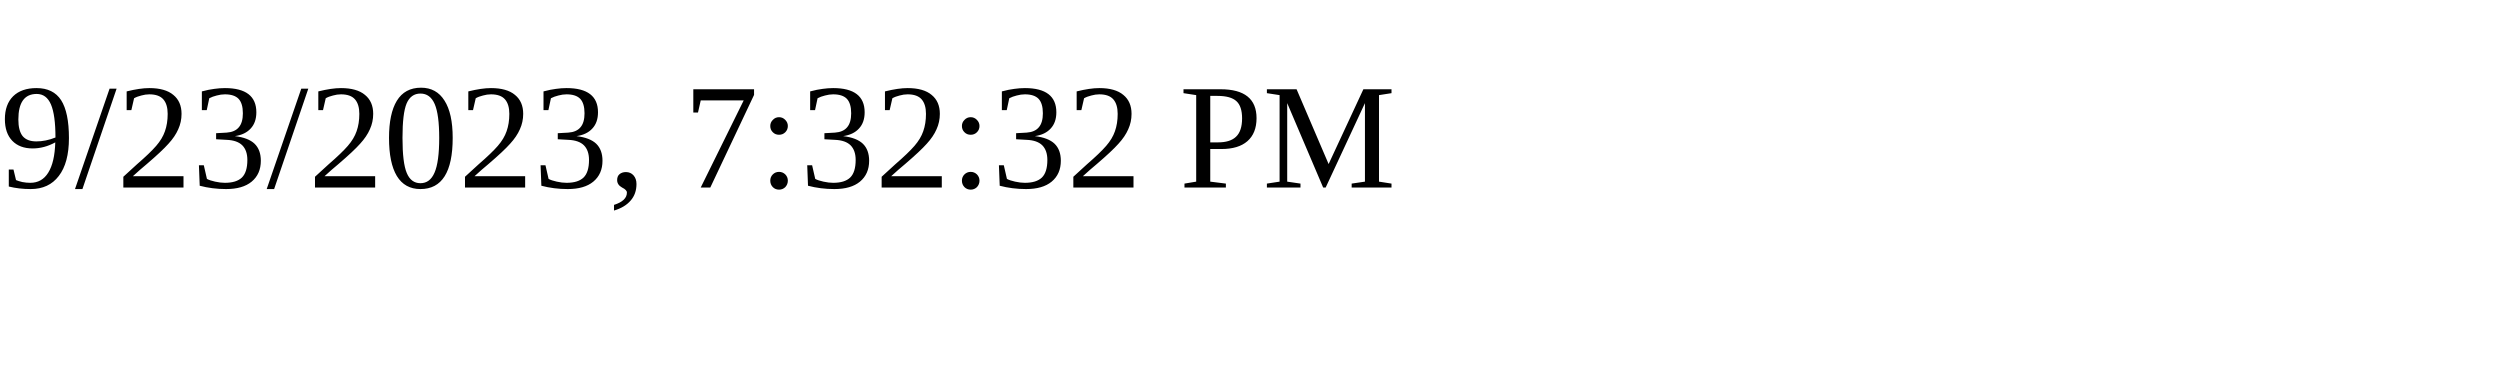
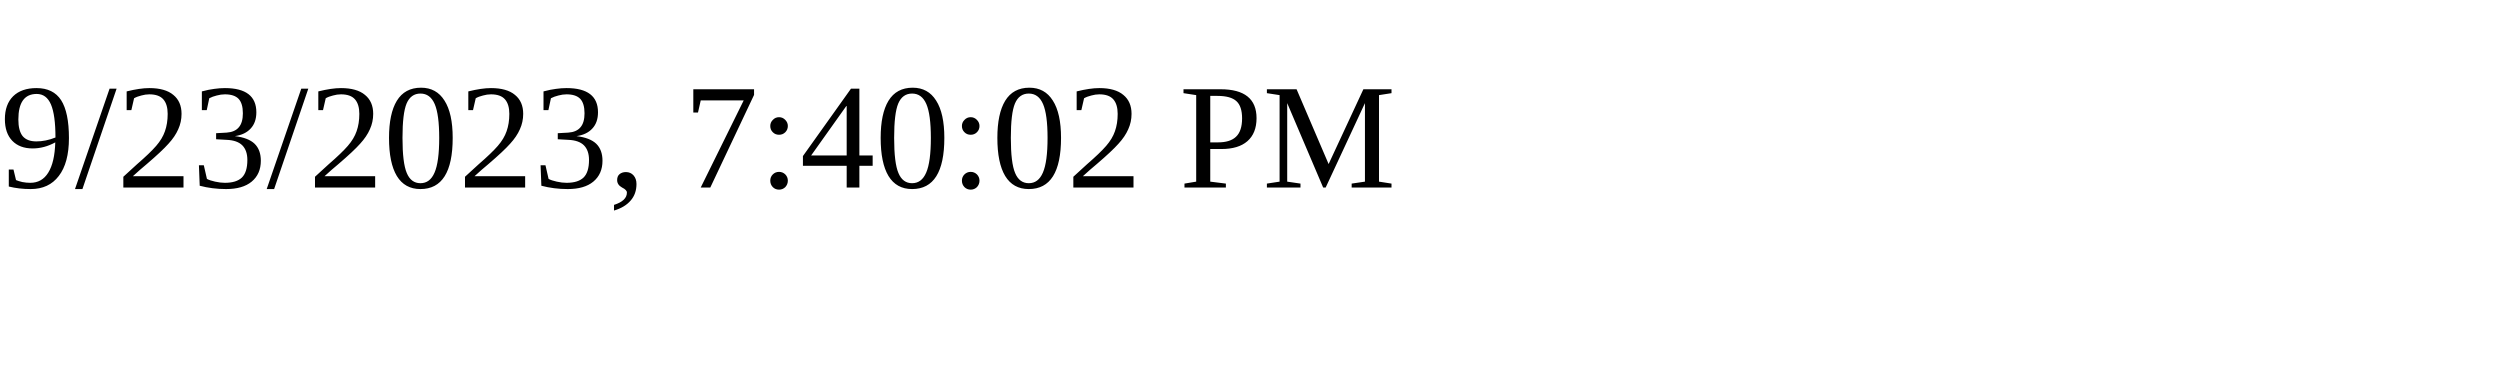
<svg xmlns="http://www.w3.org/2000/svg" height="30" width="200">
-   <text x="0" y="15">9/23/2023, 7:32:32 PM</text>
+   <text x="0" y="15">9/23/2023, 7:40:02 PM</text>
</svg>
